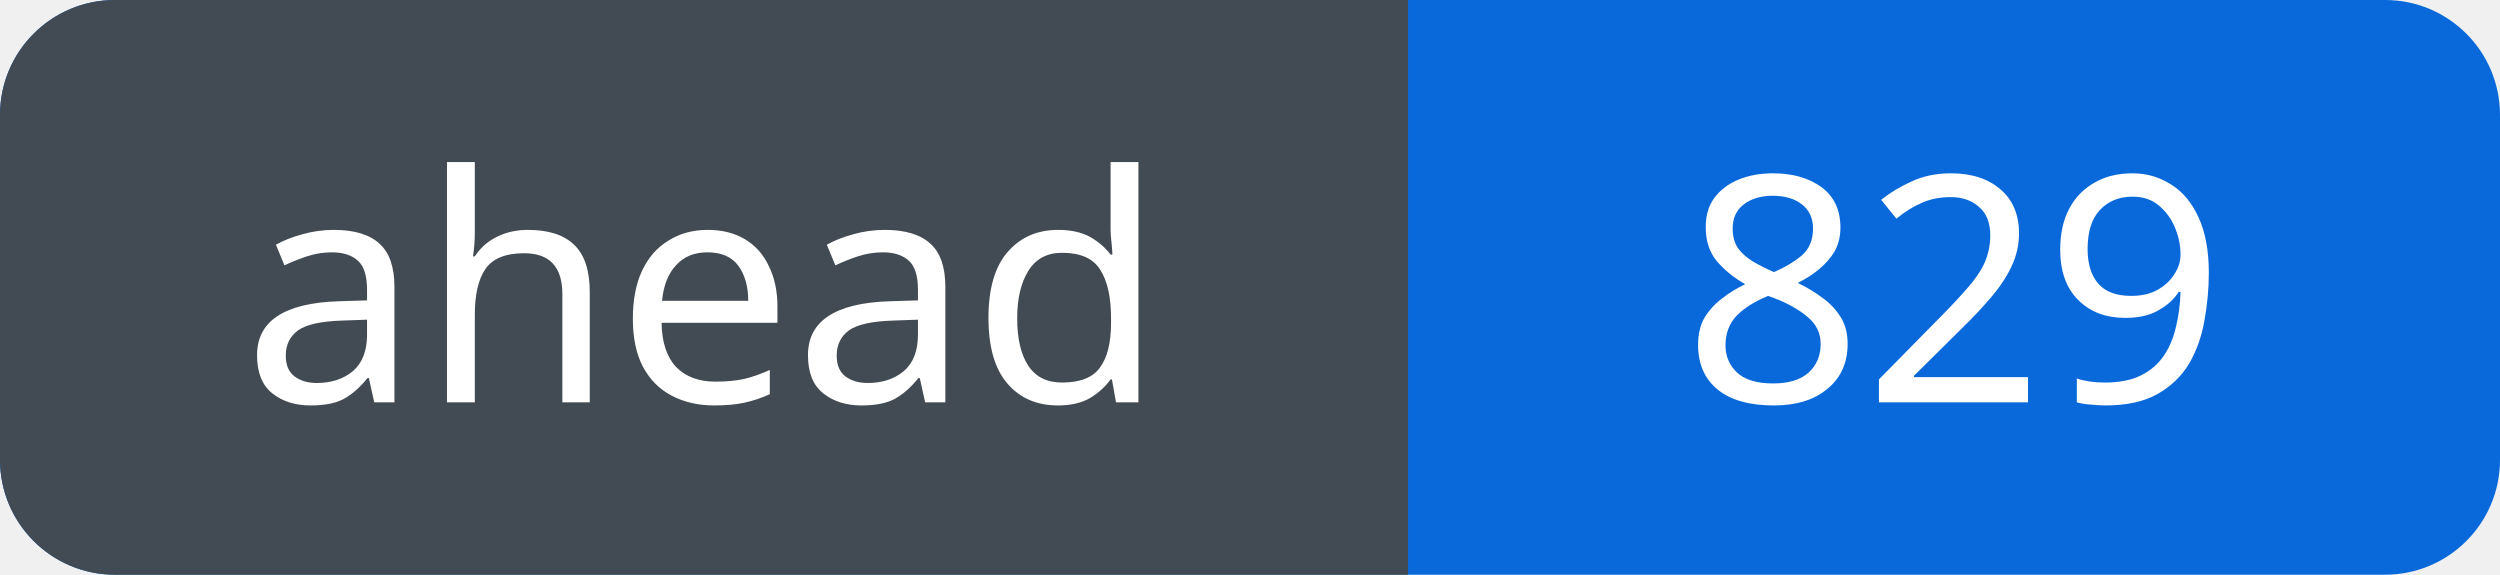
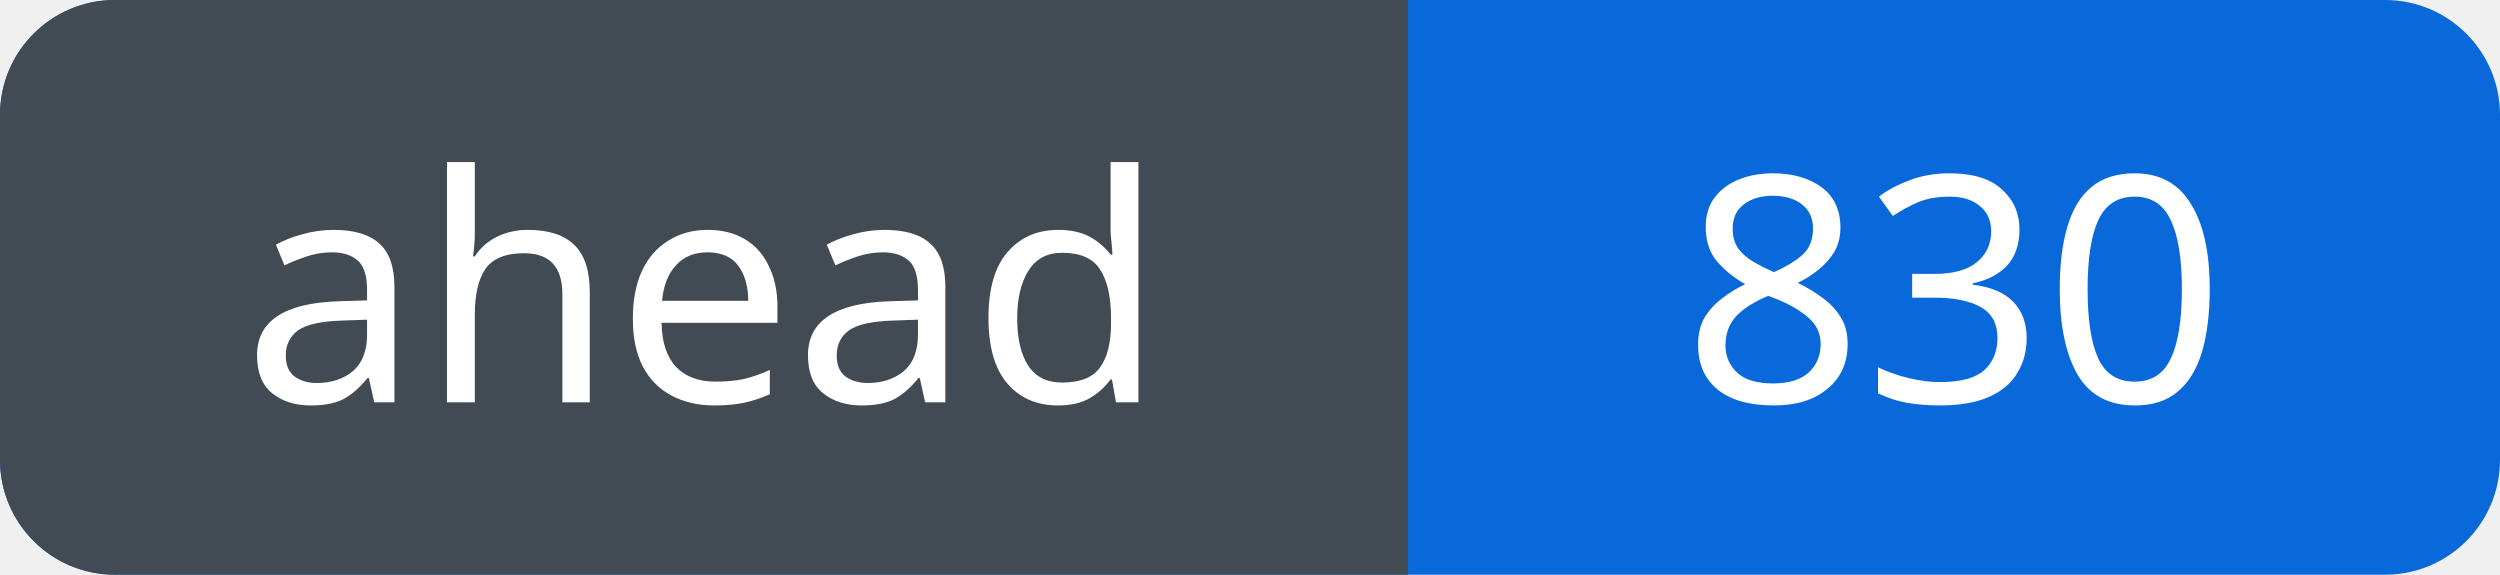
<svg xmlns="http://www.w3.org/2000/svg" width="87" height="20" viewBox="0 0 87 20" role="img" aria-labelledby="title">
  <defs>
    <clipPath id="badge">
      <rect width="87" height="20" rx="4" />
    </clipPath>
  </defs>
  <g clip-path="url(#badge)">
    <rect width="87" height="20" fill="#0969da" />
    <rect width="49" height="20" fill="#424a53" />
  </g>
  <g fill="#fff" font-family="Verdana, sans-serif" font-size="11" text-anchor="middle">
    <text x="24.5" y="14">ahead</text>
-     <text x="68.0" y="14">829</text>
+     <text x="68.0" y="14">830</text>
  </g>
</svg>
